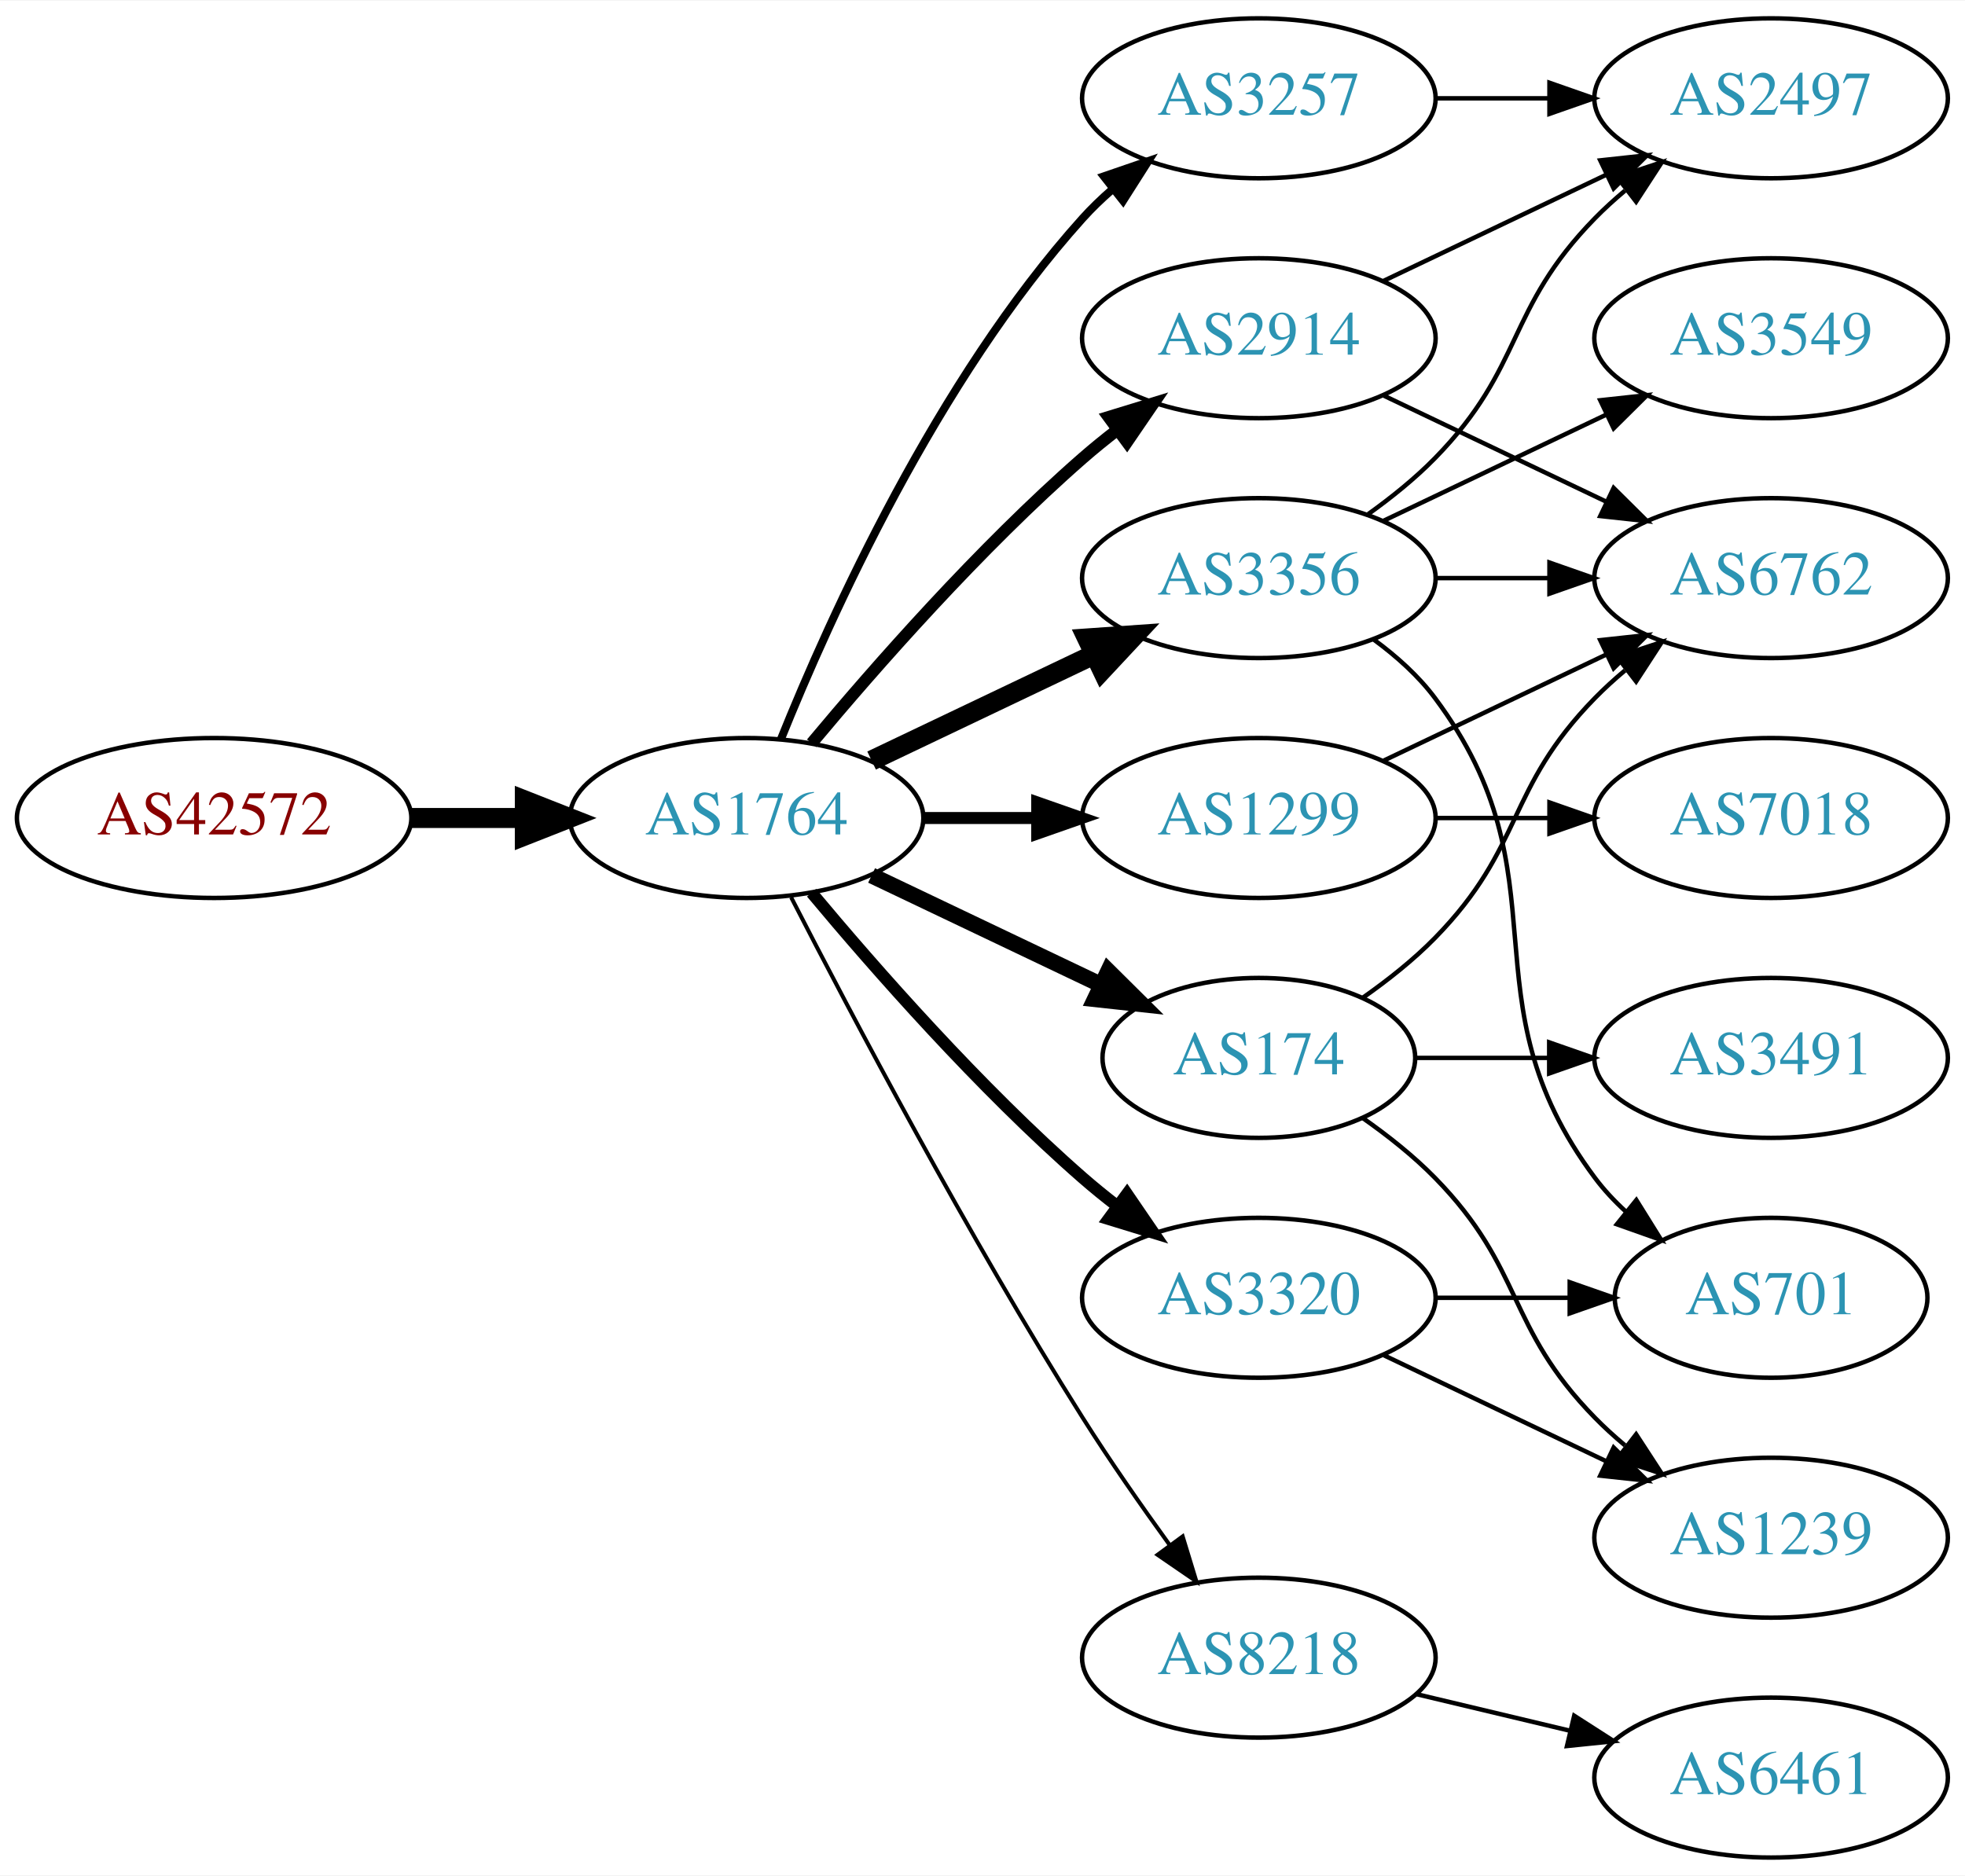
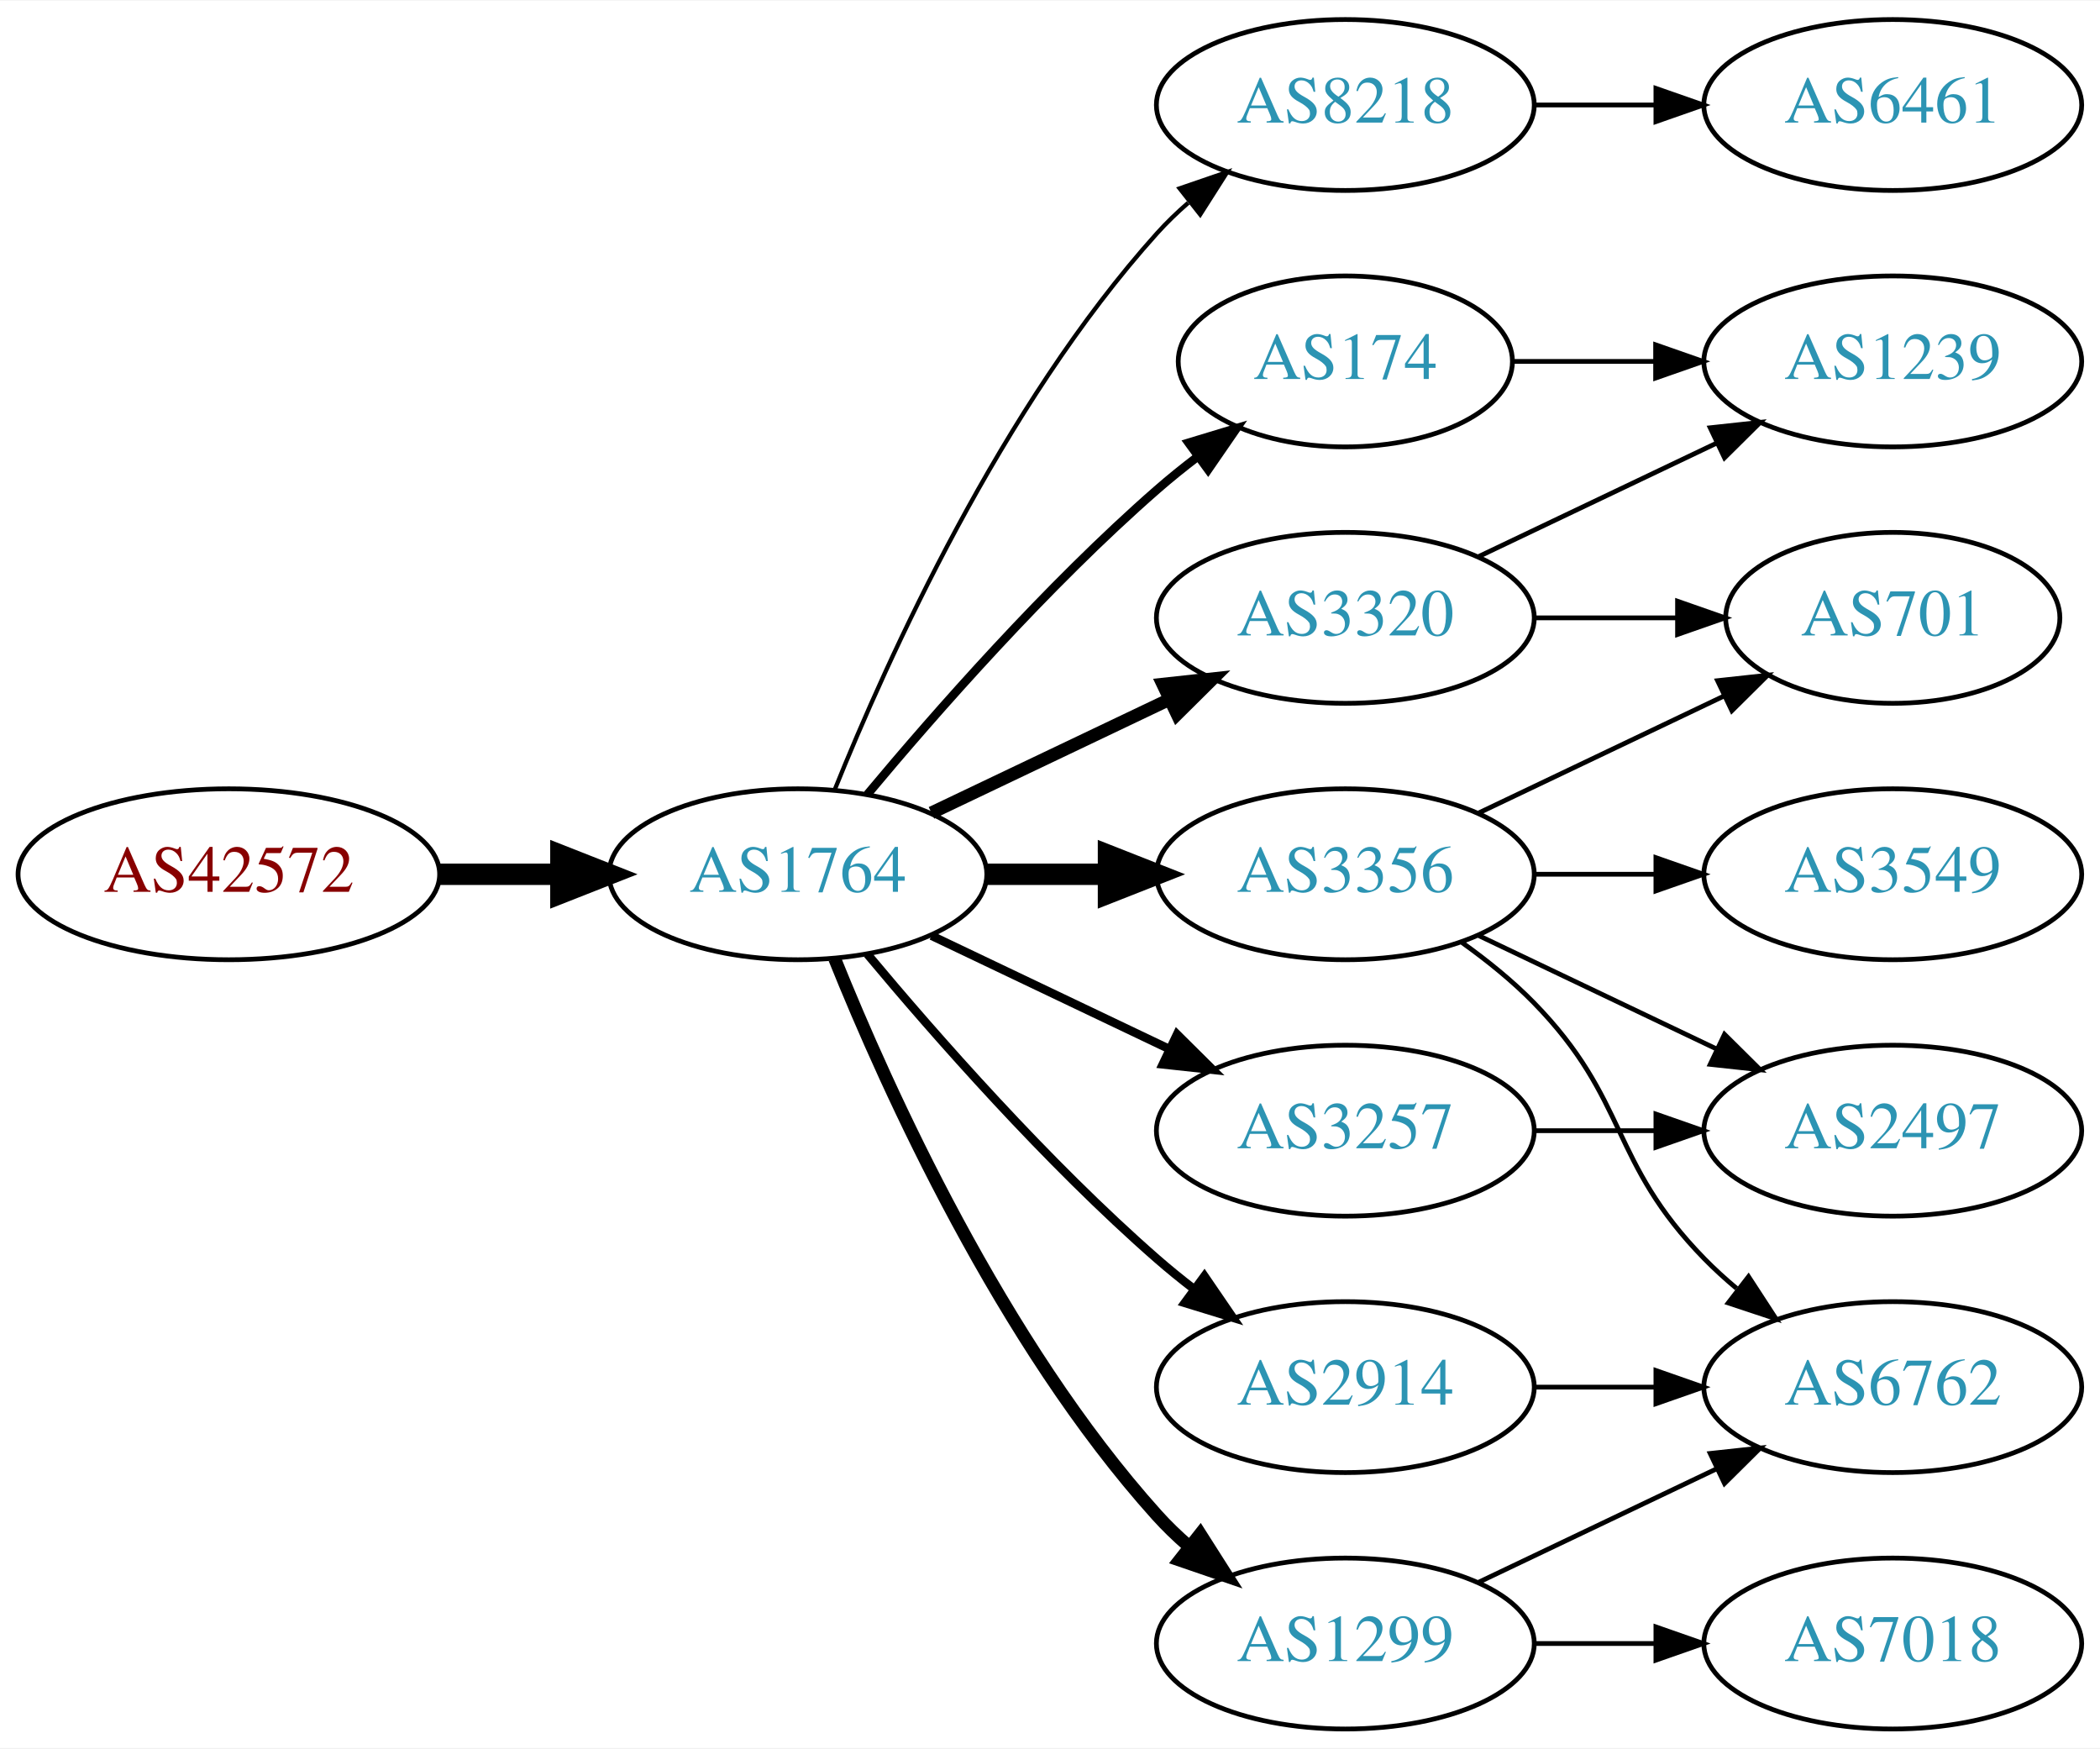
- <svg xmlns="http://www.w3.org/2000/svg" xmlns:xlink="http://www.w3.org/1999/xlink" width="442pt" height="422pt" viewBox="0.00 0.00 442.27 422.00">
-   <g id="graph0" class="graph" transform="scale(1 1) rotate(0) translate(4 418)">
-     <polygon fill="white" stroke="none" points="-4,4 -4,-418 438.271,-418 438.271,4 -4,4" />
+ <svg xmlns="http://www.w3.org/2000/svg" xmlns:xlink="http://www.w3.org/1999/xlink" width="442pt" height="368pt" viewBox="0.00 0.00 442.27 368.00">
+   <g id="graph0" class="graph" transform="scale(1 1) rotate(0) translate(4 364)">
+     <polygon fill="white" stroke="none" points="-4,4 -4,-364 438.271,-364 438.271,4 -4,4" />
    <g id="node1" class="node">
      <g id="a_node1">
        <a xlink:href="/asn/42572" xlink:title="AS42572 ~ abaton EDV-Dienstleistungs GmbH [AT]">
-           <ellipse fill="#ffffff" stroke="black" cx="44.196" cy="-234" rx="44.393" ry="18" />
-           <text text-anchor="middle" x="44.196" y="-230.3" font-family="Times,serif" font-size="14.00" fill="#880000">AS42572</text>
+           <ellipse fill="#ffffff" stroke="black" cx="44.196" cy="-180" rx="44.393" ry="18" />
+           <text text-anchor="middle" x="44.196" y="-176.3" font-family="Times,serif" font-size="14.00" fill="#880000">AS42572</text>
        </a>
      </g>
    </g>
    <g id="node2" class="node">
      <g id="a_node2">
        <a xlink:href="/asn/1764" xlink:title="AS1764 ~ NEXTLAYER-AS [AT]">
-           <ellipse fill="#ffffff" stroke="black" cx="164.039" cy="-234" rx="39.794" ry="18" />
-           <text text-anchor="middle" x="164.039" y="-230.3" font-family="Times,serif" font-size="14.00" fill="#2c94b3">AS1764</text>
+           <ellipse fill="#ffffff" stroke="black" cx="164.039" cy="-180" rx="39.794" ry="18" />
+           <text text-anchor="middle" x="164.039" y="-176.3" font-family="Times,serif" font-size="14.00" fill="#2c94b3">AS1764</text>
        </a>
      </g>
    </g>
    <g id="edge1" class="edge">
-       <path fill="none" stroke="black" stroke-width="4.5" d="M88.407,-234C96.72,-234 105.482,-234 113.965,-234" />
-       <polygon fill="black" stroke="black" stroke-width="4.5" points="114.123,-237.938 124.123,-234 114.123,-230.063 114.123,-237.938" />
+       <path fill="none" stroke="black" stroke-width="4.5" d="M88.407,-180C96.72,-180 105.482,-180 113.965,-180" />
+       <polygon fill="black" stroke="black" stroke-width="4.5" points="114.123,-183.938 124.123,-180 114.123,-176.063 114.123,-183.938" />
    </g>
    <g id="node3" class="node">
      <g id="a_node3">
-         <a xlink:href="/asn/2914" xlink:title="AS2914 ~ NTT America, Inc. [US]">
+         <a xlink:href="/asn/8218" xlink:title="AS8218 ~ legacy Neotelecoms [FR]">
          <ellipse fill="#ffffff" stroke="black" cx="279.332" cy="-342" rx="39.794" ry="18" />
-           <text text-anchor="middle" x="279.332" y="-338.3" font-family="Times,serif" font-size="14.00" fill="#2c94b3">AS2914</text>
+           <text text-anchor="middle" x="279.332" y="-338.3" font-family="Times,serif" font-size="14.00" fill="#2c94b3">AS8218</text>
        </a>
      </g>
    </g>
    <g id="edge2" class="edge">
-       <path fill="none" stroke="black" stroke-width="2.7" d="M178.669,-250.817C192.951,-267.929 216.498,-294.745 239.685,-315 242.151,-317.154 244.789,-319.294 247.487,-321.372" />
-       <polygon fill="black" stroke="black" stroke-width="2.7" points="245.512,-324.264 255.641,-327.37 249.66,-318.625 245.512,-324.264" />
+       <path fill="none" stroke="black" stroke-width="0.9" d="M171.786,-197.787C182.837,-225.243 206.891,-278.578 239.685,-315 241.688,-317.224 243.906,-319.363 246.239,-321.397" />
+       <polygon fill="black" stroke="black" stroke-width="0.9" points="244.437,-324.433 254.458,-327.873 248.769,-318.935 244.437,-324.433" />
    </g>
    <g id="node4" class="node">
      <g id="a_node4">
-         <a xlink:href="/asn/8218" xlink:title="AS8218 ~ legacy Neotelecoms [FR]">
-           <ellipse fill="#ffffff" stroke="black" cx="279.332" cy="-45" rx="39.794" ry="18" />
-           <text text-anchor="middle" x="279.332" y="-41.3" font-family="Times,serif" font-size="14.00" fill="#2c94b3">AS8218</text>
+         <a xlink:href="/asn/174" xlink:title="AS174 ~ Cogent Communications [US]">
+           <ellipse fill="#ffffff" stroke="black" cx="279.332" cy="-288" rx="35.194" ry="18" />
+           <text text-anchor="middle" x="279.332" y="-284.3" font-family="Times,serif" font-size="14.00" fill="#2c94b3">AS174</text>
        </a>
      </g>
    </g>
    <g id="edge3" class="edge">
-       <path fill="none" stroke="black" stroke-width="0.9" d="M174.065,-216.148C187.501,-189.945 213.95,-139.763 239.685,-99 245.748,-89.396 252.868,-79.187 259.333,-70.261" />
-       <polygon fill="black" stroke="black" stroke-width="0.9" points="262.185,-72.291 265.276,-62.157 256.54,-68.152 262.185,-72.291" />
+       <path fill="none" stroke="black" stroke-width="1.8" d="M178.669,-196.817C192.951,-213.929 216.498,-240.745 239.685,-261 242.355,-263.332 245.228,-265.648 248.158,-267.886" />
+       <polygon fill="black" stroke="black" stroke-width="1.8" points="246.309,-270.87 256.449,-273.939 250.436,-265.216 246.309,-270.87" />
    </g>
    <g id="node5" class="node">
      <g id="a_node5">
-         <a xlink:href="/asn/174" xlink:title="AS174 ~ Cogent Communications [US]">
-           <ellipse fill="#ffffff" stroke="black" cx="279.332" cy="-180" rx="35.194" ry="18" />
-           <text text-anchor="middle" x="279.332" y="-176.3" font-family="Times,serif" font-size="14.00" fill="#2c94b3">AS174</text>
+         <a xlink:href="/asn/3356" xlink:title="AS3356 ~ Level 3 Parent, LLC [US]">
+           <ellipse fill="#ffffff" stroke="black" cx="279.332" cy="-180" rx="39.794" ry="18" />
+           <text text-anchor="middle" x="279.332" y="-176.3" font-family="Times,serif" font-size="14.00" fill="#2c94b3">AS3356</text>
        </a>
      </g>
    </g>
    <g id="edge4" class="edge">
-       <path fill="none" stroke="black" stroke-width="3.6" d="M192.175,-221.066C207.607,-213.71 227.092,-204.423 243.628,-196.541" />
-       <polygon fill="black" stroke="black" stroke-width="3.6" points="245.448,-199.551 252.969,-192.089 242.436,-193.232 245.448,-199.551" />
+       <path fill="none" stroke="black" stroke-width="4.5" d="M203.711,-180C211.914,-180 220.678,-180 229.21,-180" />
+       <polygon fill="black" stroke="black" stroke-width="4.5" points="229.449,-183.938 239.449,-180 229.449,-176.063 229.449,-183.938" />
    </g>
    <g id="node6" class="node">
      <g id="a_node6">
-         <a xlink:href="/asn/3356" xlink:title="AS3356 ~ Level 3 Parent, LLC [US]">
-           <ellipse fill="#ffffff" stroke="black" cx="279.332" cy="-288" rx="39.794" ry="18" />
-           <text text-anchor="middle" x="279.332" y="-284.3" font-family="Times,serif" font-size="14.00" fill="#2c94b3">AS3356</text>
+         <a xlink:href="/asn/2914" xlink:title="AS2914 ~ NTT America, Inc. [US]">
+           <ellipse fill="#ffffff" stroke="black" cx="279.332" cy="-72" rx="39.794" ry="18" />
+           <text text-anchor="middle" x="279.332" y="-68.3" font-family="Times,serif" font-size="14.00" fill="#2c94b3">AS2914</text>
        </a>
      </g>
    </g>
    <g id="edge5" class="edge">
-       <path fill="none" stroke="black" stroke-width="4.5" d="M192.175,-246.934C207.169,-254.081 225.99,-263.052 242.213,-270.785" />
-       <polygon fill="black" stroke="black" stroke-width="4.5" points="240.695,-274.423 251.417,-275.171 244.084,-267.314 240.695,-274.423" />
+       <path fill="none" stroke="black" stroke-width="1.8" d="M178.669,-163.183C192.951,-146.071 216.498,-119.255 239.685,-99 242.151,-96.846 244.789,-94.706 247.487,-92.628" />
+       <polygon fill="black" stroke="black" stroke-width="1.8" points="249.66,-95.375 255.641,-86.63 245.512,-89.736 249.66,-95.375" />
    </g>
    <g id="node7" class="node">
      <g id="a_node7">
        <a xlink:href="/asn/1299" xlink:title="AS1299 ~ Telia Carrier [EU]">
-           <ellipse fill="#ffffff" stroke="black" cx="279.332" cy="-234" rx="39.794" ry="18" />
-           <text text-anchor="middle" x="279.332" y="-230.3" font-family="Times,serif" font-size="14.00" fill="#2c94b3">AS1299</text>
+           <ellipse fill="#ffffff" stroke="black" cx="279.332" cy="-18" rx="39.794" ry="18" />
+           <text text-anchor="middle" x="279.332" y="-14.3" font-family="Times,serif" font-size="14.00" fill="#2c94b3">AS1299</text>
        </a>
      </g>
    </g>
    <g id="edge6" class="edge">
-       <path fill="none" stroke="black" stroke-width="2.7" d="M203.711,-234C211.914,-234 220.678,-234 229.21,-234" />
-       <polygon fill="black" stroke="black" stroke-width="2.7" points="229.449,-237.5 239.449,-234 229.449,-230.5 229.449,-237.5" />
+       <path fill="none" stroke="black" stroke-width="2.7" d="M171.786,-162.213C182.837,-134.757 206.891,-81.422 239.685,-45 241.688,-42.776 243.906,-40.637 246.239,-38.603" />
+       <polygon fill="black" stroke="black" stroke-width="2.7" points="248.769,-41.065 254.458,-32.127 244.437,-35.567 248.769,-41.065" />
    </g>
    <g id="node8" class="node">
      <g id="a_node8">
        <a xlink:href="/asn/3320" xlink:title="AS3320 ~ DTAG [DE]">
-           <ellipse fill="#ffffff" stroke="black" cx="279.332" cy="-126" rx="39.794" ry="18" />
-           <text text-anchor="middle" x="279.332" y="-122.3" font-family="Times,serif" font-size="14.00" fill="#2c94b3">AS3320</text>
+           <ellipse fill="#ffffff" stroke="black" cx="279.332" cy="-234" rx="39.794" ry="18" />
+           <text text-anchor="middle" x="279.332" y="-230.3" font-family="Times,serif" font-size="14.00" fill="#2c94b3">AS3320</text>
        </a>
      </g>
    </g>
    <g id="edge7" class="edge">
-       <path fill="none" stroke="black" stroke-width="2.7" d="M178.669,-217.183C192.951,-200.071 216.498,-173.255 239.685,-153 242.151,-150.846 244.789,-148.706 247.487,-146.628" />
-       <polygon fill="black" stroke="black" stroke-width="2.7" points="249.66,-149.375 255.641,-140.63 245.512,-143.736 249.66,-149.375" />
+       <path fill="none" stroke="black" stroke-width="2.7" d="M192.175,-192.934C207.169,-200.081 225.99,-209.052 242.213,-216.785" />
+       <polygon fill="black" stroke="black" stroke-width="2.7" points="240.884,-220.028 251.417,-221.171 243.895,-213.709 240.884,-220.028" />
    </g>
    <g id="node9" class="node">
      <g id="a_node9">
        <a xlink:href="/asn/3257" xlink:title="AS3257 ~ GTT [DE]">
-           <ellipse fill="#ffffff" stroke="black" cx="279.332" cy="-396" rx="39.794" ry="18" />
-           <text text-anchor="middle" x="279.332" y="-392.3" font-family="Times,serif" font-size="14.00" fill="#2c94b3">AS3257</text>
+           <ellipse fill="#ffffff" stroke="black" cx="279.332" cy="-126" rx="39.794" ry="18" />
+           <text text-anchor="middle" x="279.332" y="-122.3" font-family="Times,serif" font-size="14.00" fill="#2c94b3">AS3257</text>
        </a>
      </g>
    </g>
    <g id="edge8" class="edge">
-       <path fill="none" stroke="black" stroke-width="1.8" d="M171.786,-251.787C182.837,-279.243 206.891,-332.578 239.685,-369 241.688,-371.224 243.906,-373.363 246.239,-375.397" />
-       <polygon fill="black" stroke="black" stroke-width="1.8" points="244.437,-378.433 254.458,-381.873 248.769,-372.935 244.437,-378.433" />
+       <path fill="none" stroke="black" stroke-width="1.8" d="M192.175,-167.066C207.169,-159.919 225.99,-150.948 242.213,-143.215" />
+       <polygon fill="black" stroke="black" stroke-width="1.8" points="243.895,-146.291 251.417,-138.829 240.884,-139.972 243.895,-146.291" />
    </g>
    <g id="node10" class="node">
      <g id="a_node10">
-         <a xlink:href="/asn/2497" xlink:title="AS2497 ~ Internet Initiative Japan Inc. [JP]">
-           <ellipse fill="#ffffff" stroke="black" cx="394.625" cy="-396" rx="39.794" ry="18" />
-           <text text-anchor="middle" x="394.625" y="-392.3" font-family="Times,serif" font-size="14.00" fill="#2c94b3">AS2497</text>
+         <a xlink:href="/asn/6461" xlink:title="AS6461 ~ Zayo Bandwidth [US]">
+           <ellipse fill="#ffffff" stroke="black" cx="394.625" cy="-342" rx="39.794" ry="18" />
+           <text text-anchor="middle" x="394.625" y="-338.3" font-family="Times,serif" font-size="14.00" fill="#2c94b3">AS6461</text>
        </a>
      </g>
    </g>
    <g id="edge9" class="edge">
-       <path fill="none" stroke="black" d="M307.468,-354.934C322.462,-362.081 341.283,-371.052 357.506,-378.785" />
-       <polygon fill="black" stroke="black" points="356.177,-382.028 366.71,-383.171 359.188,-375.709 356.177,-382.028" />
+       <path fill="none" stroke="black" d="M319.004,-342C327.207,-342 335.971,-342 344.503,-342" />
+       <polygon fill="black" stroke="black" points="344.742,-345.5 354.742,-342 344.742,-338.5 344.742,-345.5" />
+     </g>
+     <g id="node16" class="node">
+       <g id="a_node16">
+         <a xlink:href="/asn/1239" xlink:title="AS1239 ~ Sprint [US]">
+           <ellipse fill="#ffffff" stroke="black" cx="394.625" cy="-288" rx="39.794" ry="18" />
+           <text text-anchor="middle" x="394.625" y="-284.3" font-family="Times,serif" font-size="14.00" fill="#2c94b3">AS1239</text>
+         </a>
+       </g>
+     </g>
+     <g id="edge20" class="edge">
+       <path fill="none" stroke="black" d="M314.631,-288C324.008,-288 334.358,-288 344.393,-288" />
+       <polygon fill="black" stroke="black" points="344.681,-291.5 354.681,-288 344.681,-284.5 344.681,-291.5" />
    </g>
    <g id="node11" class="node">
      <g id="a_node11">
        <a xlink:href="/asn/6762" xlink:title="AS6762 ~ TELECOM ITALIA SPARKLE S.p.A. [IT]">
-           <ellipse fill="#ffffff" stroke="black" cx="394.625" cy="-288" rx="39.794" ry="18" />
-           <text text-anchor="middle" x="394.625" y="-284.3" font-family="Times,serif" font-size="14.00" fill="#2c94b3">AS6762</text>
+           <ellipse fill="#ffffff" stroke="black" cx="394.625" cy="-72" rx="39.794" ry="18" />
+           <text text-anchor="middle" x="394.625" y="-68.3" font-family="Times,serif" font-size="14.00" fill="#2c94b3">AS6762</text>
        </a>
      </g>
    </g>
    <g id="edge10" class="edge">
-       <path fill="none" stroke="black" d="M307.468,-329.066C322.462,-321.919 341.283,-312.948 357.506,-305.215" />
-       <polygon fill="black" stroke="black" points="359.188,-308.291 366.71,-300.829 356.177,-301.972 359.188,-308.291" />
+       <path fill="none" stroke="black" d="M303.926,-165.611C309.182,-161.852 314.513,-157.563 318.978,-153 339.151,-132.383 334.806,-119.617 354.978,-99 357.071,-96.861 359.354,-94.782 361.731,-92.79" />
+       <polygon fill="black" stroke="black" points="364.249,-95.268 370.031,-86.389 359.974,-89.725 364.249,-95.268" />
    </g>
    <g id="node12" class="node">
      <g id="a_node12">
-         <a xlink:href="/asn/6461" xlink:title="AS6461 ~ Zayo Bandwidth [US]">
-           <ellipse fill="#ffffff" stroke="black" cx="394.625" cy="-18" rx="39.794" ry="18" />
-           <text text-anchor="middle" x="394.625" y="-14.3" font-family="Times,serif" font-size="14.00" fill="#2c94b3">AS6461</text>
+         <a xlink:href="/asn/701" xlink:title="AS701 ~ UUNET [US]">
+           <ellipse fill="#ffffff" stroke="black" cx="394.625" cy="-234" rx="35.194" ry="18" />
+           <text text-anchor="middle" x="394.625" y="-230.3" font-family="Times,serif" font-size="14.00" fill="#2c94b3">AS701</text>
        </a>
      </g>
    </g>
    <g id="edge11" class="edge">
-       <path fill="none" stroke="black" d="M314.939,-36.752C325.81,-34.162 337.964,-31.265 349.407,-28.538" />
-       <polygon fill="black" stroke="black" points="350.313,-31.92 359.229,-26.197 348.69,-25.111 350.313,-31.92" />
-     </g>
-     <g id="edge12" class="edge">
-       <path fill="none" stroke="black" d="M302.714,-193.532C308.356,-197.49 314.17,-202.086 318.978,-207 339.151,-227.617 334.806,-240.383 354.978,-261 357.071,-263.139 359.354,-265.218 361.731,-267.21" />
-       <polygon fill="black" stroke="black" points="359.974,-270.275 370.031,-273.611 364.249,-264.732 359.974,-270.275" />
+       <path fill="none" stroke="black" d="M307.468,-192.934C322.9,-200.29 342.385,-209.577 358.92,-217.459" />
+       <polygon fill="black" stroke="black" points="357.729,-220.768 368.262,-221.911 360.741,-214.449 357.729,-220.768" />
    </g>
    <g id="node13" class="node">
      <g id="a_node13">
-         <a xlink:href="/asn/3491" xlink:title="AS3491 ~ PCCW Global, Inc. [US]">
-           <ellipse fill="#ffffff" stroke="black" cx="394.625" cy="-180" rx="39.794" ry="18" />
-           <text text-anchor="middle" x="394.625" y="-176.3" font-family="Times,serif" font-size="14.00" fill="#2c94b3">AS3491</text>
-         </a>
-       </g>
-     </g>
-     <g id="edge13" class="edge">
-       <path fill="none" stroke="black" d="M314.631,-180C324.008,-180 334.358,-180 344.393,-180" />
-       <polygon fill="black" stroke="black" points="344.681,-183.5 354.681,-180 344.681,-176.5 344.681,-183.5" />
+         <a xlink:href="/asn/2497" xlink:title="AS2497 ~ Internet Initiative Japan Inc. [JP]">
+           <ellipse fill="#ffffff" stroke="black" cx="394.625" cy="-126" rx="39.794" ry="18" />
+           <text text-anchor="middle" x="394.625" y="-122.3" font-family="Times,serif" font-size="14.00" fill="#2c94b3">AS2497</text>
+         </a>
+       </g>
+     </g>
+     <g id="edge12" class="edge">
+       <path fill="none" stroke="black" d="M307.468,-167.066C322.462,-159.919 341.283,-150.948 357.506,-143.215" />
+       <polygon fill="black" stroke="black" points="359.188,-146.291 366.71,-138.829 356.177,-139.972 359.188,-146.291" />
    </g>
    <g id="node14" class="node">
      <g id="a_node14">
-         <a xlink:href="/asn/1239" xlink:title="AS1239 ~ Sprint [US]">
-           <ellipse fill="#ffffff" stroke="black" cx="394.625" cy="-72" rx="39.794" ry="18" />
-           <text text-anchor="middle" x="394.625" y="-68.3" font-family="Times,serif" font-size="14.00" fill="#2c94b3">AS1239</text>
-         </a>
-       </g>
-     </g>
-     <g id="edge14" class="edge">
-       <path fill="none" stroke="black" d="M302.714,-166.468C308.356,-162.51 314.17,-157.914 318.978,-153 339.151,-132.383 334.806,-119.617 354.978,-99 357.071,-96.861 359.354,-94.782 361.731,-92.79" />
-       <polygon fill="black" stroke="black" points="364.249,-95.268 370.031,-86.389 359.974,-89.725 364.249,-95.268" />
+         <a xlink:href="/asn/3549" xlink:title="AS3549 ~ Level 3 Parent, LLC [US]">
+           <ellipse fill="#ffffff" stroke="black" cx="394.625" cy="-180" rx="39.794" ry="18" />
+           <text text-anchor="middle" x="394.625" y="-176.3" font-family="Times,serif" font-size="14.00" fill="#2c94b3">AS3549</text>
+         </a>
+       </g>
+     </g>
+     <g id="edge13" class="edge">
+       <path fill="none" stroke="black" d="M319.004,-180C327.207,-180 335.971,-180 344.503,-180" />
+       <polygon fill="black" stroke="black" points="344.742,-183.5 354.742,-180 344.742,-176.5 344.742,-183.5" />
+     </g>
+     <g id="edge19" class="edge">
+       <path fill="none" stroke="black" d="M319.004,-72C327.207,-72 335.971,-72 344.503,-72" />
+       <polygon fill="black" stroke="black" points="344.742,-75.5 354.742,-72 344.742,-68.5 344.742,-75.5" />
    </g>
    <g id="edge15" class="edge">
-       <path fill="none" stroke="black" d="M303.926,-302.389C309.182,-306.148 314.513,-310.437 318.978,-315 339.151,-335.617 334.806,-348.383 354.978,-369 357.071,-371.139 359.354,-373.218 361.731,-375.21" />
-       <polygon fill="black" stroke="black" points="359.974,-378.275 370.031,-381.611 364.249,-372.732 359.974,-378.275" />
-     </g>
-     <g id="edge18" class="edge">
-       <path fill="none" stroke="black" d="M319.004,-288C327.207,-288 335.971,-288 344.503,-288" />
-       <polygon fill="black" stroke="black" points="344.742,-291.5 354.742,-288 344.742,-284.5 344.742,-291.5" />
+       <path fill="none" stroke="black" d="M307.468,-30.934C322.462,-38.081 341.283,-47.052 357.506,-54.785" />
+       <polygon fill="black" stroke="black" points="356.177,-58.028 366.71,-59.171 359.188,-51.709 356.177,-58.028" />
    </g>
    <g id="node15" class="node">
      <g id="a_node15">
-         <a xlink:href="/asn/3549" xlink:title="AS3549 ~ Level 3 Parent, LLC [US]">
-           <ellipse fill="#ffffff" stroke="black" cx="394.625" cy="-342" rx="39.794" ry="18" />
-           <text text-anchor="middle" x="394.625" y="-338.3" font-family="Times,serif" font-size="14.00" fill="#2c94b3">AS3549</text>
-         </a>
-       </g>
-     </g>
-     <g id="edge16" class="edge">
-       <path fill="none" stroke="black" d="M307.468,-300.934C322.462,-308.081 341.283,-317.052 357.506,-324.785" />
-       <polygon fill="black" stroke="black" points="356.177,-328.028 366.71,-329.171 359.188,-321.709 356.177,-328.028" />
-     </g>
-     <g id="node16" class="node">
-       <g id="a_node16">
-         <a xlink:href="/asn/701" xlink:title="AS701 ~ UUNET [US]">
-           <ellipse fill="#ffffff" stroke="black" cx="394.625" cy="-126" rx="35.194" ry="18" />
-           <text text-anchor="middle" x="394.625" y="-122.3" font-family="Times,serif" font-size="14.00" fill="#2c94b3">AS701</text>
-         </a>
-       </g>
+         <a xlink:href="/asn/7018" xlink:title="AS7018 ~ AT&amp;T Services, Inc. [US]">
+           <ellipse fill="#ffffff" stroke="black" cx="394.625" cy="-18" rx="39.794" ry="18" />
+           <text text-anchor="middle" x="394.625" y="-14.3" font-family="Times,serif" font-size="14.00" fill="#2c94b3">AS7018</text>
+         </a>
+       </g>
+     </g>
+     <g id="edge14" class="edge">
+       <path fill="none" stroke="black" d="M319.004,-18C327.207,-18 335.971,-18 344.503,-18" />
+       <polygon fill="black" stroke="black" points="344.742,-21.5 354.742,-18 344.742,-14.5 344.742,-21.5" />
    </g>
    <g id="edge17" class="edge">
-       <path fill="none" stroke="black" d="M305.262,-274.118C310.338,-270.389 315.256,-265.984 318.978,-261 349.249,-220.458 324.707,-193.542 354.978,-153 356.986,-150.311 359.342,-147.791 361.883,-145.454" />
-       <polygon fill="black" stroke="black" points="364.297,-148.004 369.898,-139.011 359.912,-142.548 364.297,-148.004" />
-     </g>
-     <g id="edge23" class="edge">
+       <path fill="none" stroke="black" d="M319.004,-234C328.709,-234 339.2,-234 349.163,-234" />
+       <polygon fill="black" stroke="black" points="349.299,-237.5 359.299,-234 349.299,-230.5 349.299,-237.5" />
+     </g>
+     <g id="edge18" class="edge">
      <path fill="none" stroke="black" d="M307.468,-246.934C322.462,-254.081 341.283,-263.052 357.506,-270.785" />
      <polygon fill="black" stroke="black" points="356.177,-274.028 366.71,-275.171 359.188,-267.709 356.177,-274.028" />
    </g>
-     <g id="node17" class="node">
-       <g id="a_node17">
-         <a xlink:href="/asn/7018" xlink:title="AS7018 ~ AT&amp;T Services, Inc. [US]">
-           <ellipse fill="#ffffff" stroke="black" cx="394.625" cy="-234" rx="39.794" ry="18" />
-           <text text-anchor="middle" x="394.625" y="-230.3" font-family="Times,serif" font-size="14.00" fill="#2c94b3">AS7018</text>
-         </a>
-       </g>
-     </g>
-     <g id="edge22" class="edge">
-       <path fill="none" stroke="black" d="M319.004,-234C327.207,-234 335.971,-234 344.503,-234" />
-       <polygon fill="black" stroke="black" points="344.742,-237.5 354.742,-234 344.742,-230.5 344.742,-237.5" />
-     </g>
-     <g id="edge20" class="edge">
-       <path fill="none" stroke="black" d="M307.468,-113.066C322.462,-105.919 341.283,-96.948 357.506,-89.215" />
-       <polygon fill="black" stroke="black" points="359.188,-92.291 366.71,-84.829 356.177,-85.972 359.188,-92.291" />
-     </g>
-     <g id="edge19" class="edge">
-       <path fill="none" stroke="black" d="M319.004,-126C328.709,-126 339.2,-126 349.163,-126" />
-       <polygon fill="black" stroke="black" points="349.299,-129.5 359.299,-126 349.299,-122.5 349.299,-129.5" />
-     </g>
-     <g id="edge21" class="edge">
-       <path fill="none" stroke="black" d="M319.004,-396C327.207,-396 335.971,-396 344.503,-396" />
-       <polygon fill="black" stroke="black" points="344.742,-399.5 354.742,-396 344.742,-392.5 344.742,-399.5" />
+     <g id="edge16" class="edge">
+       <path fill="none" stroke="black" d="M319.004,-126C327.207,-126 335.971,-126 344.503,-126" />
+       <polygon fill="black" stroke="black" points="344.742,-129.5 354.742,-126 344.742,-122.5 344.742,-129.5" />
    </g>
  </g>
</svg>
